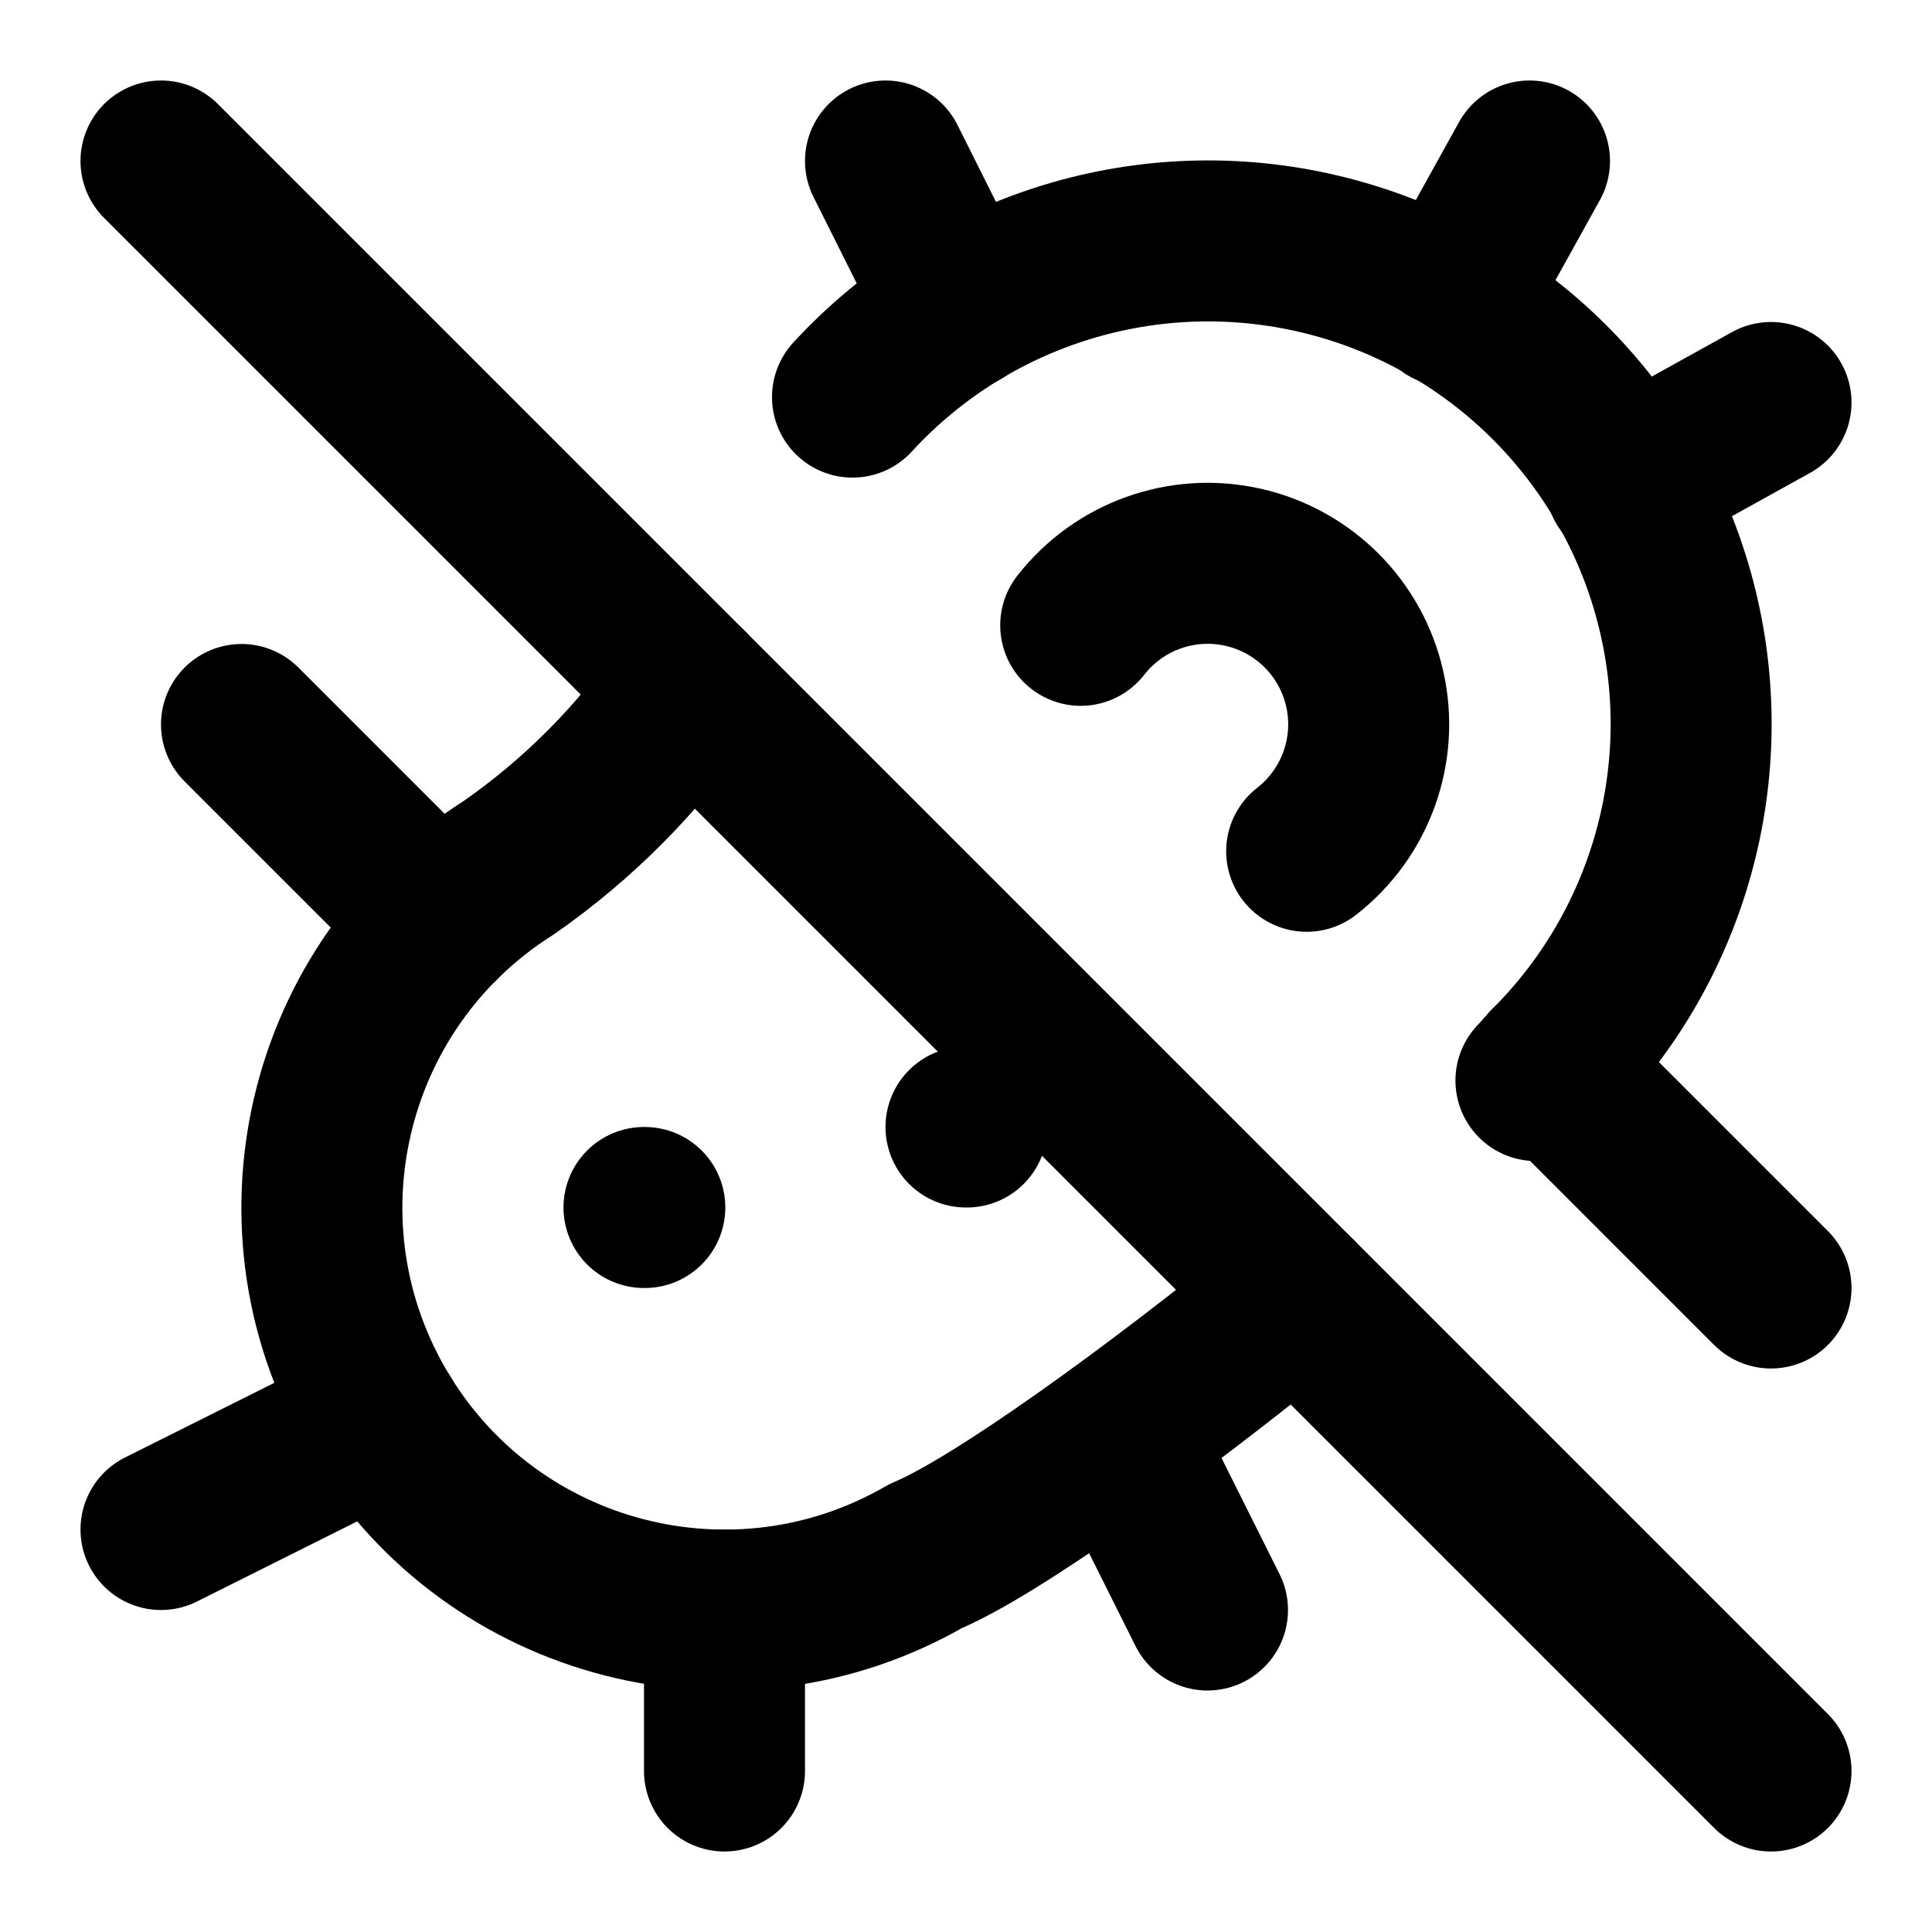
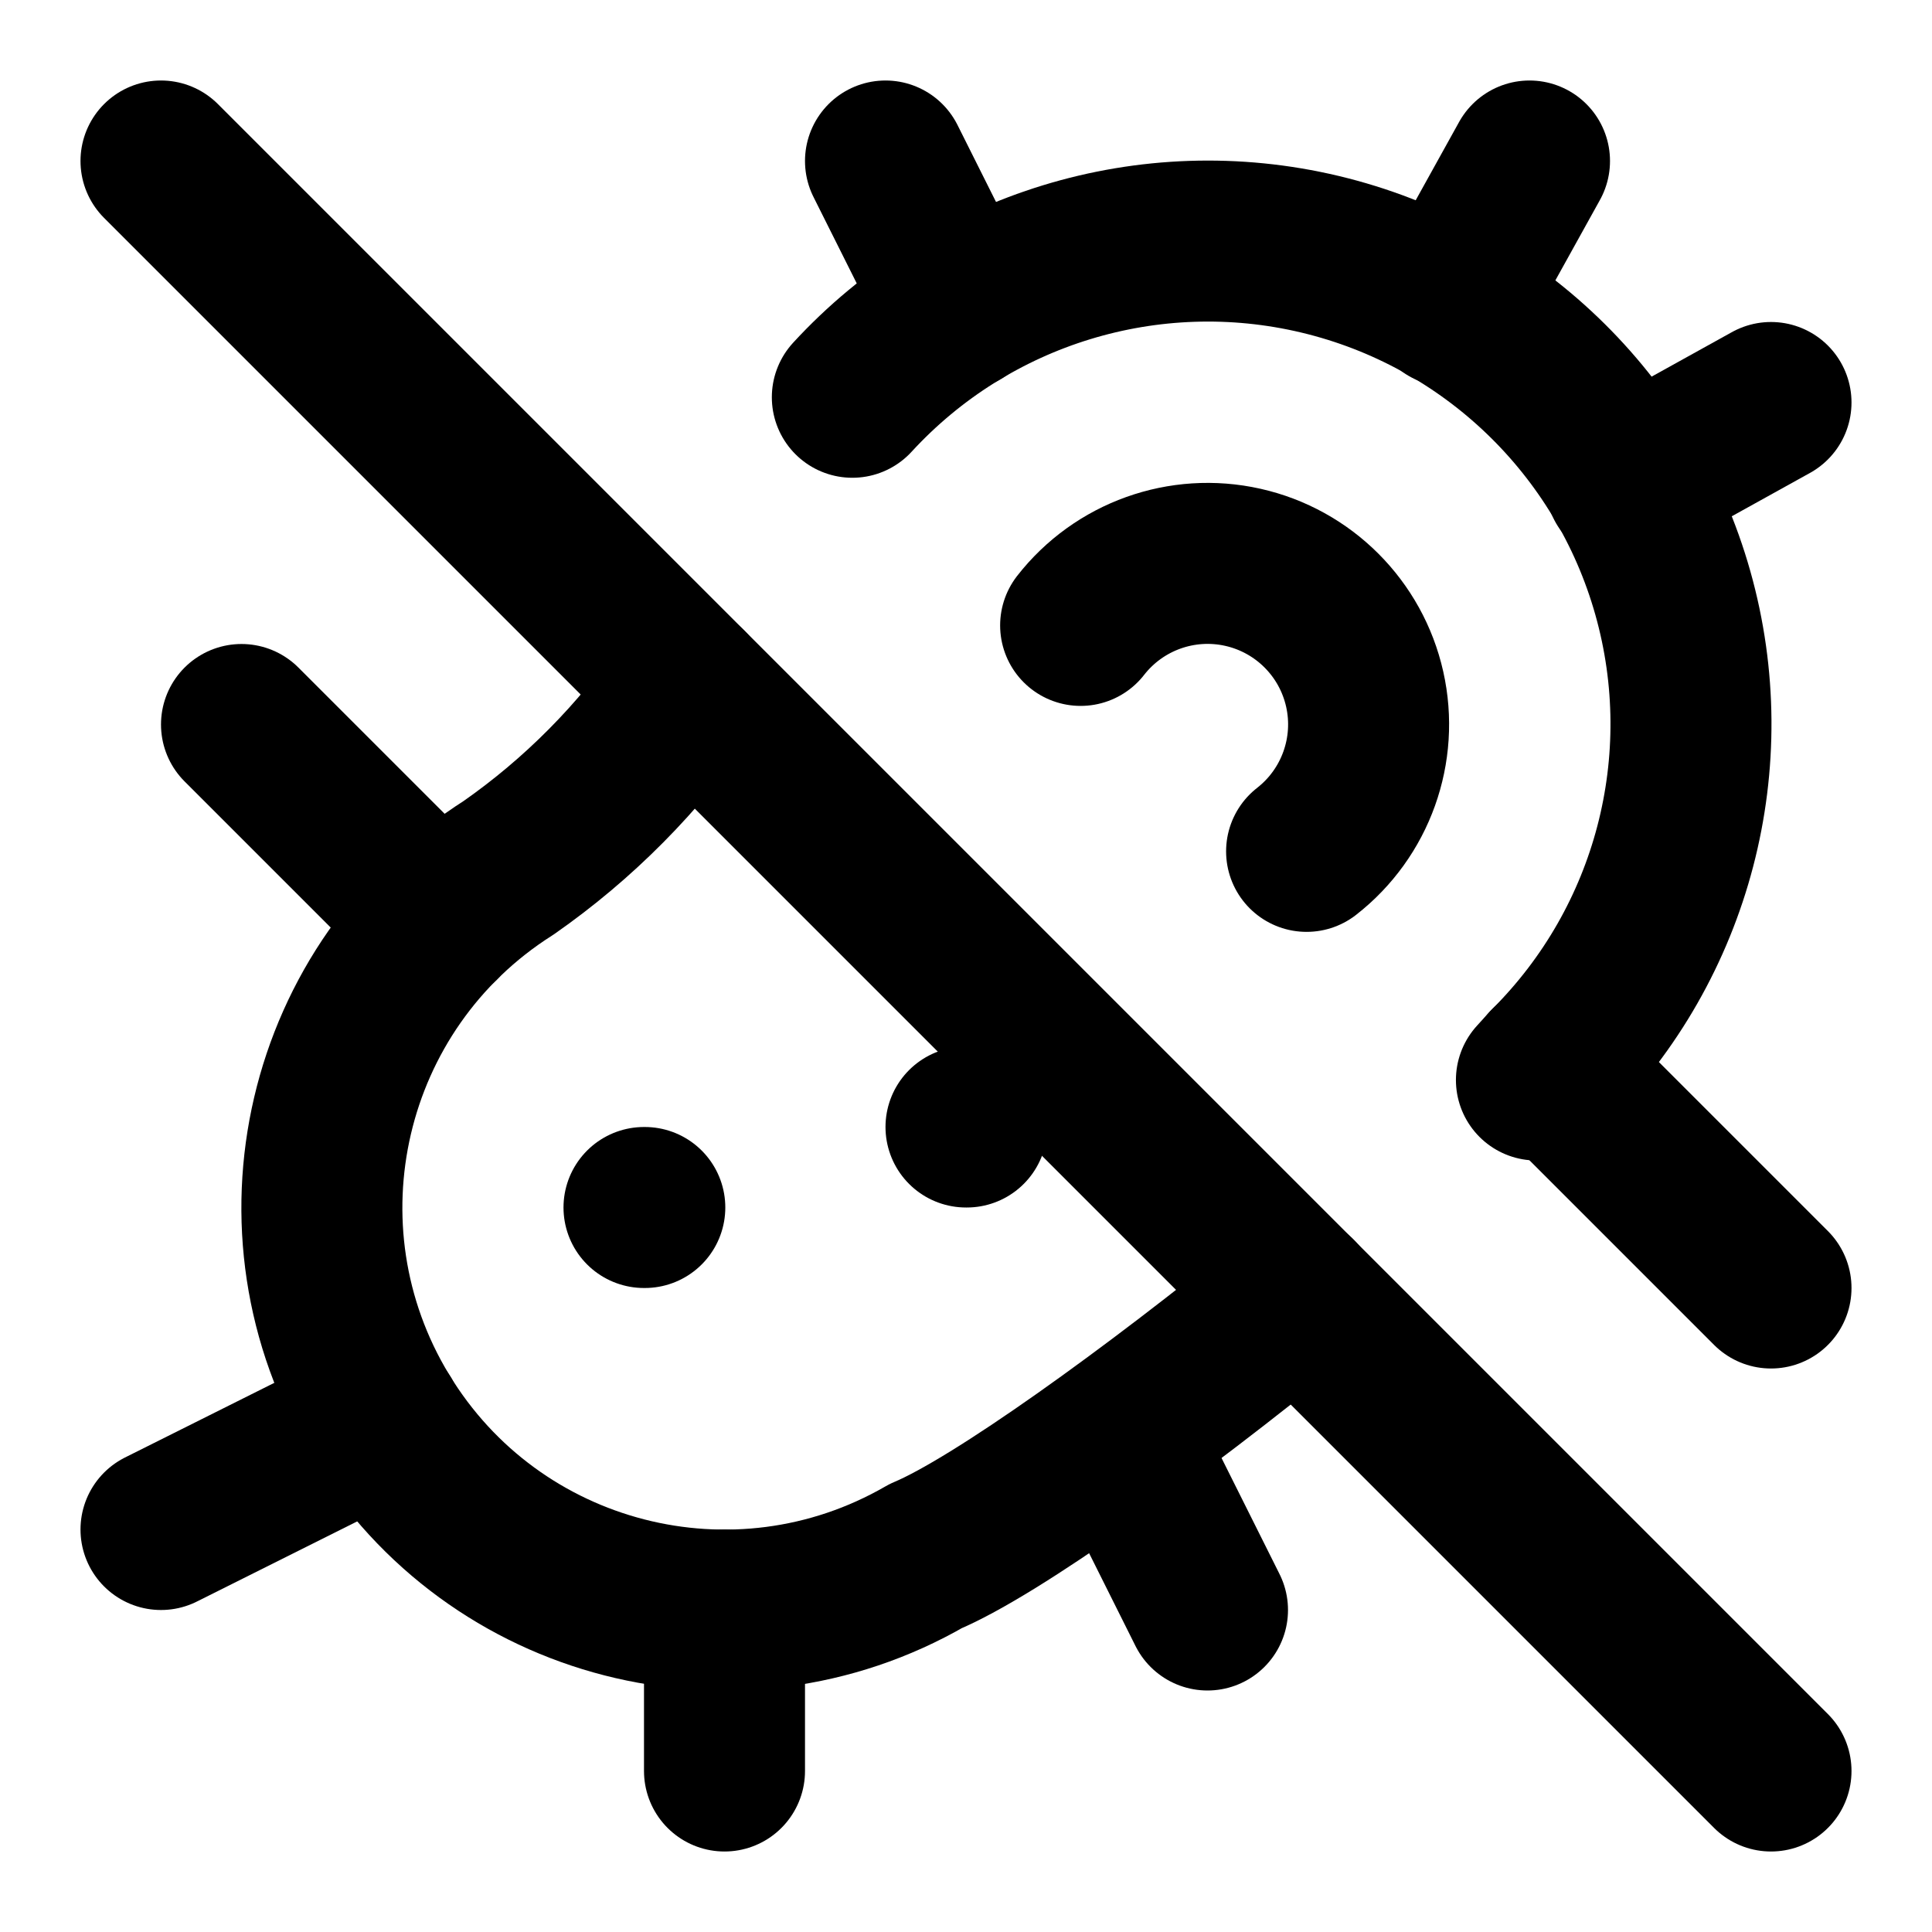
<svg xmlns="http://www.w3.org/2000/svg" width="24" height="24" viewBox="0 0 24 24" fill="none" stroke="currentColor" stroke-width="2" stroke-linecap="round" stroke-linejoin="round">
-   <path d="M19.08 13.423q.087-.093.163-.18a6 6 0 1 0-8.653-8.31" />
  <path d="m11 2 .925 1.848" />
  <path d="M12 14h.01" />
-   <path d="M13.425 7.768a2 2 0 1 1 2.807 2.807" />
+   <path d="M13.424 7.769a2 2 0 1 1 2.807 2.807" />
  <path d="m15 20-.956-1.913" />
  <path d="m19 2-1 1.804" />
+   <path d="m19.086 13.416.157-.173a6 6 0 1 0-8.655-8.308" />
  <path d="m2 19 2.746-1.373" />
  <path d="m2 2 20 20" />
  <path d="m22 16-2.757-2.757" />
  <path d="m22 5-1.804 1" />
  <path d="m3 9 2.464 2.464" />
  <path d="M8 15h.01" />
-   <path d="M8.539 8.539a8.7 8.7 0 0 1-2.221 2.241 5 5 0 0 0 5.182 8.55c.871-.366 2.822-1.768 4.607-3.223" />
+   <path d="M8.539 8.54a8.8 8.8 0 0 1-2.221 2.24 5 5 0 0 0 5.182 8.55c.871-.366 2.823-1.768 4.609-3.224" />
  <path d="M9 20v2" />
</svg>
